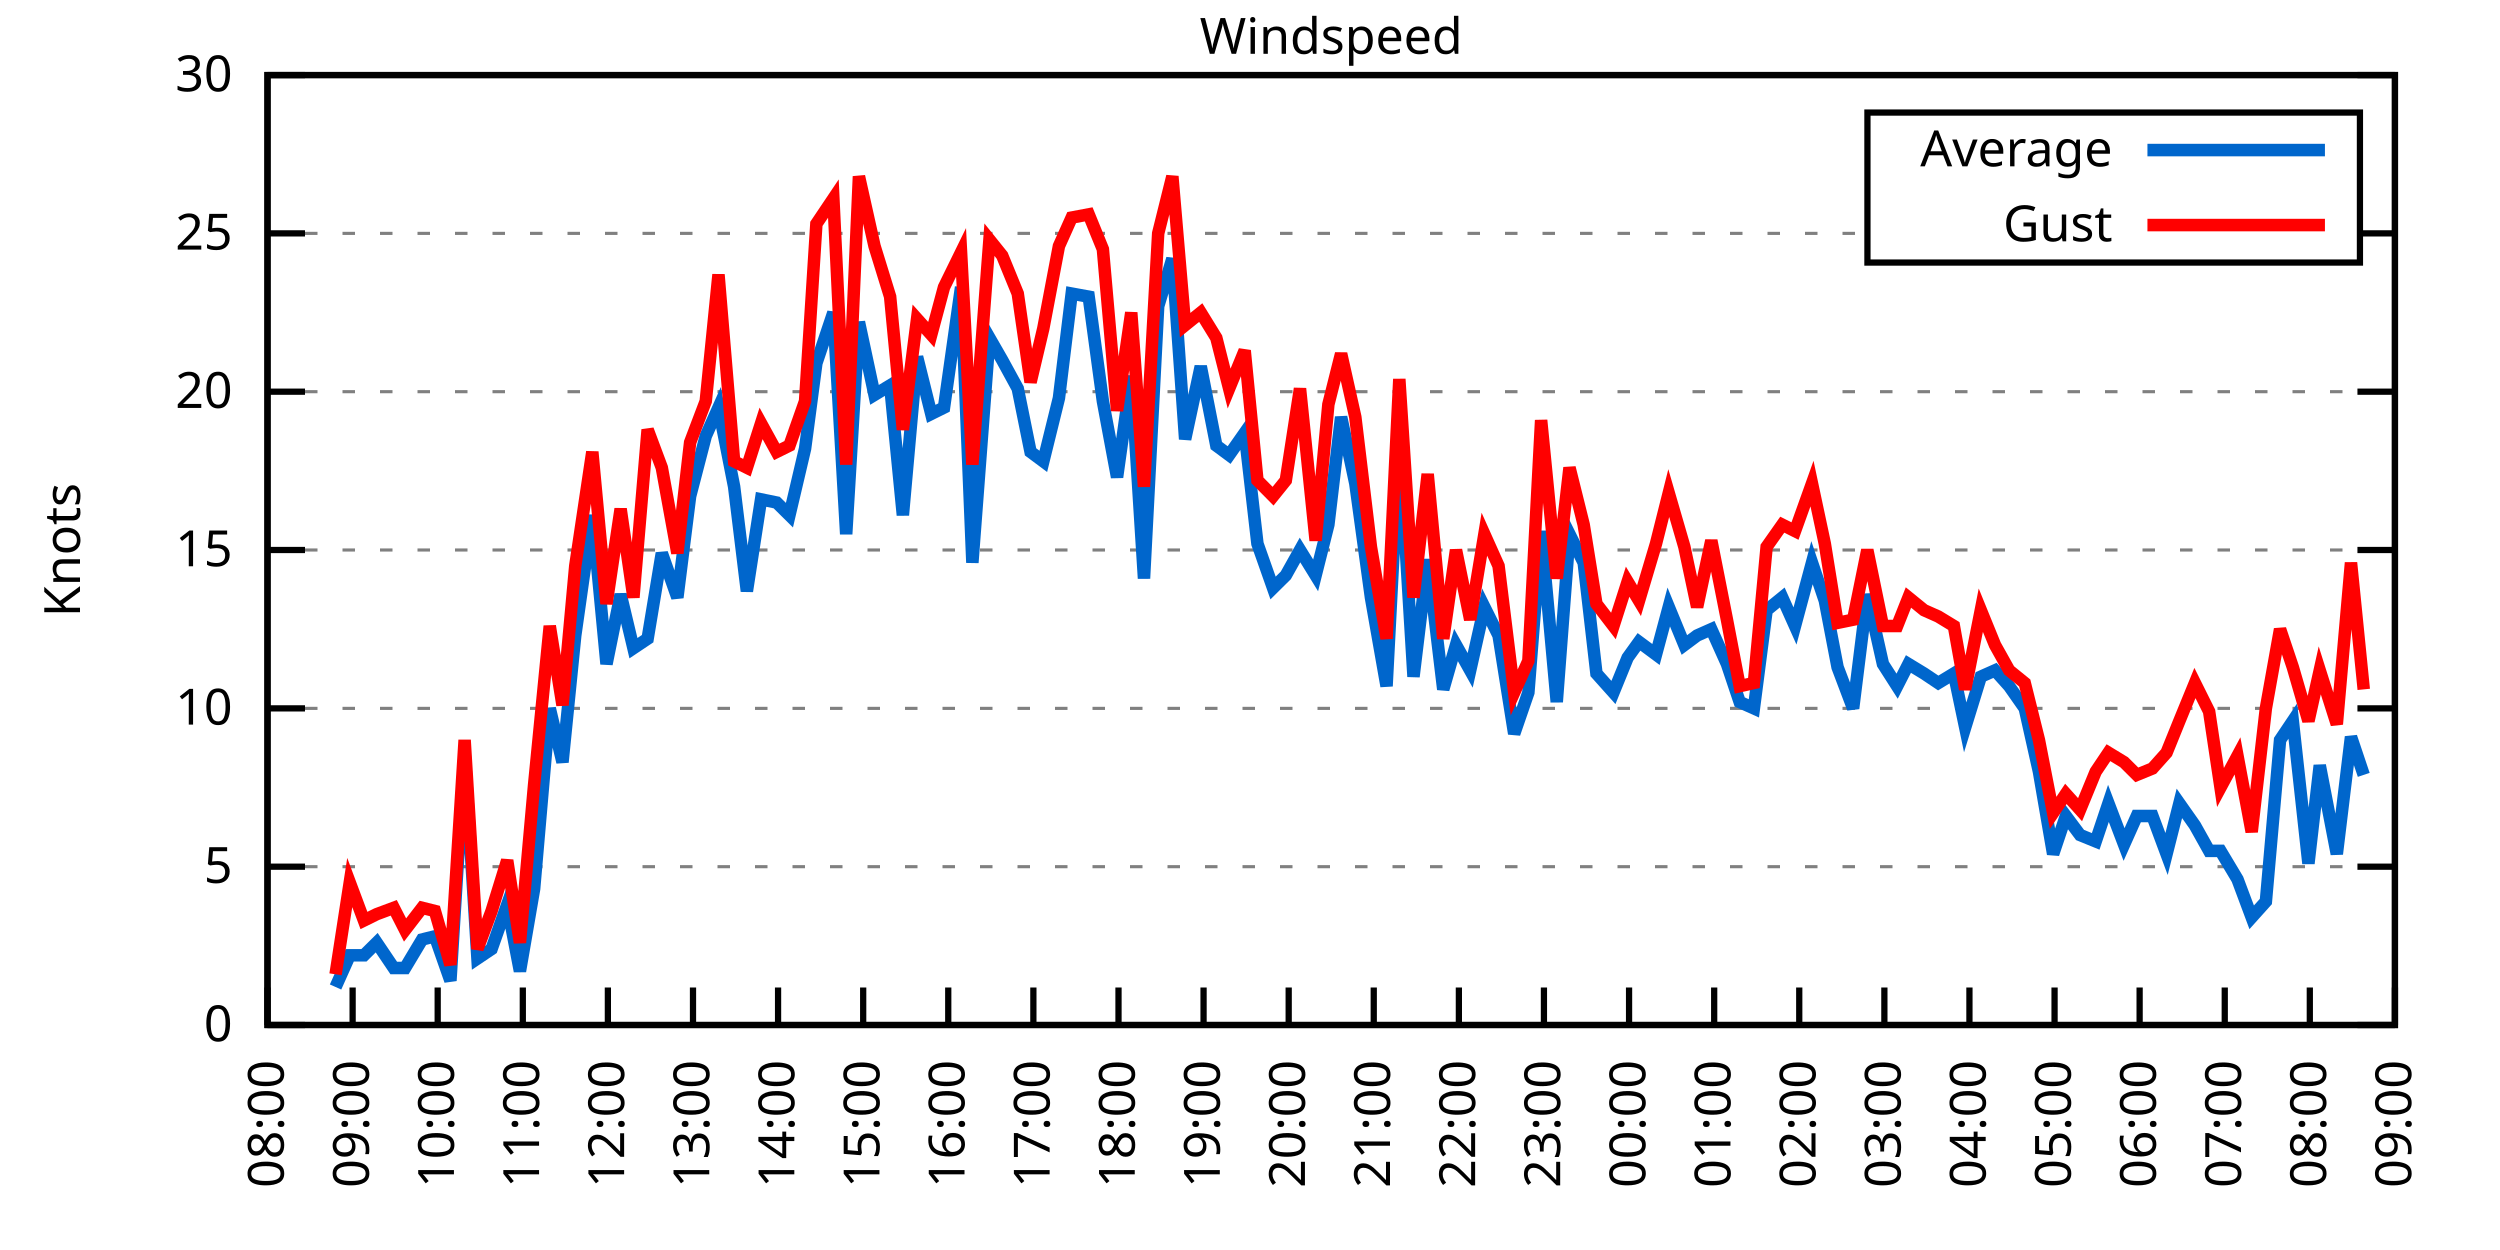
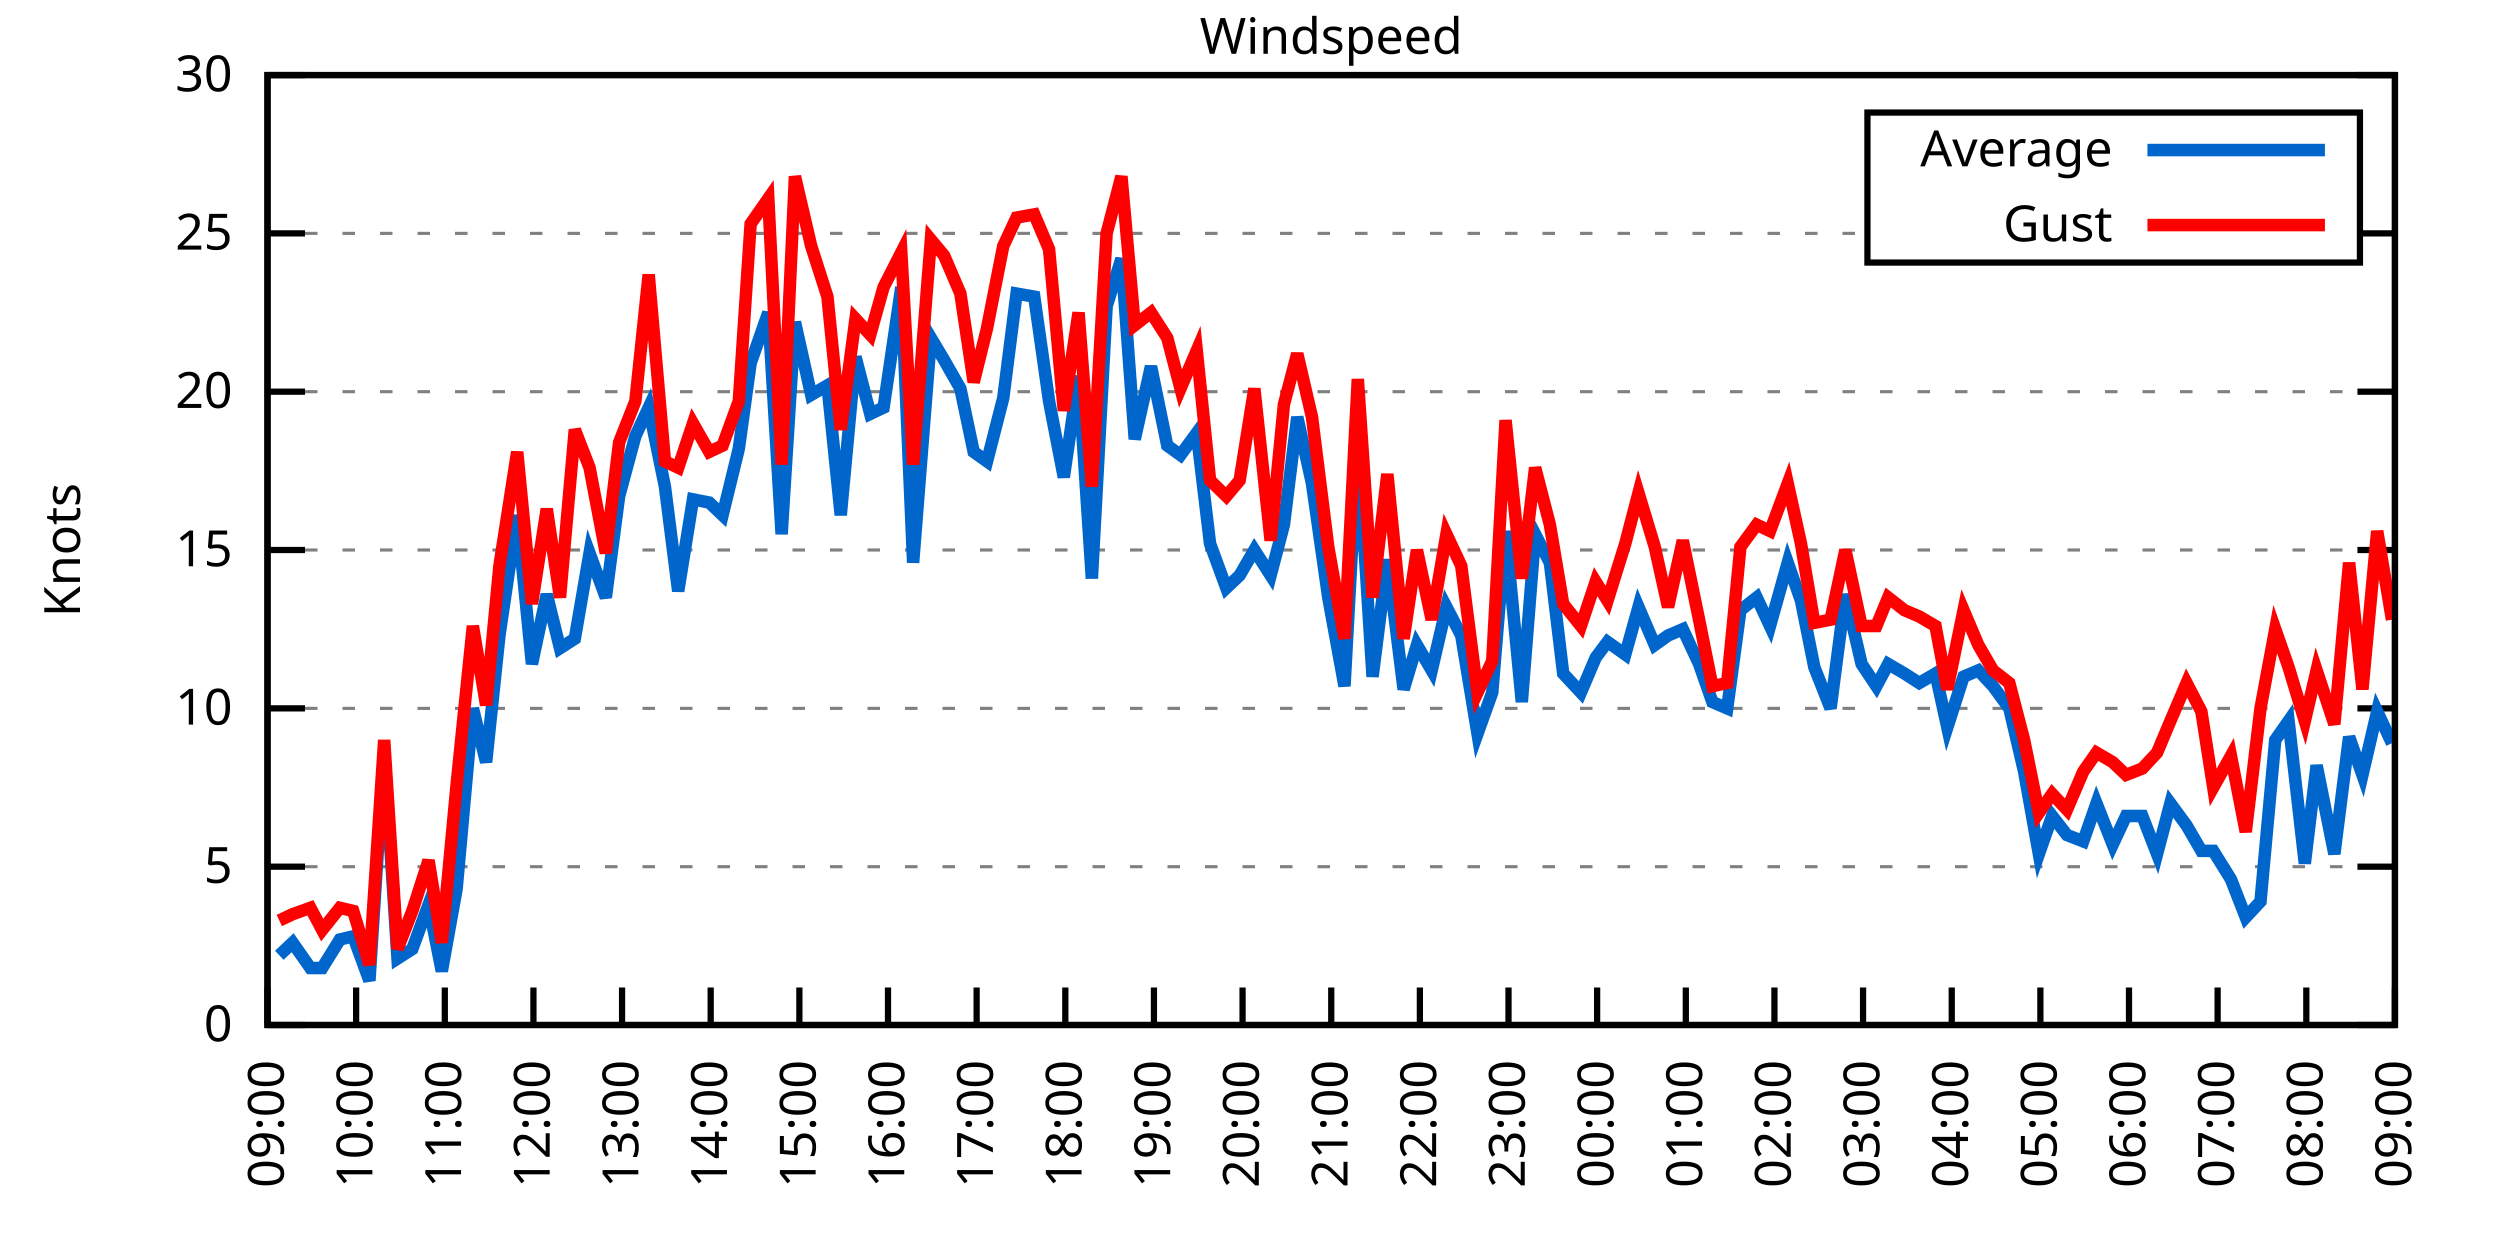
<svg xmlns="http://www.w3.org/2000/svg" xmlns:xlink="http://www.w3.org/1999/xlink" width="400" height="200" viewBox="0 0 400 200">
  <g id="gnuplot_canvas">
    <rect x="0" y="0" width="400" height="200" fill="none" />
    <defs>
      <circle id="gpDot" r="0.5" stroke-width="0.5" stroke="currentColor" />
      <path id="gpPt0" stroke-width="0.333" stroke="currentColor" d="M-1,0 h2 M0,-1 v2" />
      <path id="gpPt1" stroke-width="0.333" stroke="currentColor" d="M-1,-1 L1,1 M1,-1 L-1,1" />
      <path id="gpPt2" stroke-width="0.333" stroke="currentColor" d="M-1,0 L1,0 M0,-1 L0,1 M-1,-1 L1,1 M-1,1 L1,-1" />
      <rect id="gpPt3" stroke-width="0.333" stroke="currentColor" x="-1" y="-1" width="2" height="2" />
      <rect id="gpPt4" stroke-width="0.333" stroke="currentColor" fill="currentColor" x="-1" y="-1" width="2" height="2" />
      <circle id="gpPt5" stroke-width="0.333" stroke="currentColor" cx="0" cy="0" r="1" />
      <use xlink:href="#gpPt5" id="gpPt6" fill="currentColor" stroke="none" />
      <path id="gpPt7" stroke-width="0.333" stroke="currentColor" d="M0,-1.33 L-1.33,0.67 L1.33,0.67 z" />
      <use xlink:href="#gpPt7" id="gpPt8" fill="currentColor" stroke="none" />
      <use xlink:href="#gpPt7" id="gpPt9" stroke="currentColor" transform="rotate(180)" />
      <use xlink:href="#gpPt9" id="gpPt10" fill="currentColor" stroke="none" />
      <use xlink:href="#gpPt3" id="gpPt11" stroke="currentColor" transform="rotate(45)" />
      <use xlink:href="#gpPt11" id="gpPt12" fill="currentColor" stroke="none" />
      <path id="gpPt13" stroke-width="0.333" stroke="currentColor" d="M0,1.330 L1.265,0.411 L0.782,-1.067 L-0.782,-1.076 L-1.265,0.411 z" />
      <use xlink:href="#gpPt13" id="gpPt14" fill="currentColor" stroke="none" />
      <filter id="textbox" filterUnits="objectBoundingBox" x="0" y="0" height="1" width="1">
        <feFlood flood-color="white" flood-opacity="1" result="bgnd" />
        <feComposite in="SourceGraphic" in2="bgnd" operator="atop" />
      </filter>
      <filter id="greybox" filterUnits="objectBoundingBox" x="0" y="0" height="1" width="1">
        <feFlood flood-color="lightgrey" flood-opacity="1" result="grey" />
        <feComposite in="SourceGraphic" in2="grey" operator="atop" />
      </filter>
    </defs>
    <g fill="none" color="white" stroke="currentColor" stroke-width="1.00" stroke-linecap="butt" stroke-linejoin="miter">
</g>
    <g fill="none" color="black" stroke="currentColor" stroke-width="1.00" stroke-linecap="butt" stroke-linejoin="miter">
      <g stroke="none" shape-rendering="crispEdges">
        <polygon fill="rgb(255, 255, 255)" points="42.80,164.00 383.18,164.00 383.18,12.02 42.80,12.02 " />
      </g>
    </g>
    <g fill="none" color="black" stroke="currentColor" stroke-width="1.00" stroke-linecap="butt" stroke-linejoin="miter">
</g>
    <g fill="none" color="black" stroke="black" stroke-width="0.50" stroke-linecap="butt" stroke-linejoin="miter">
</g>
    <g fill="none" color="gray" stroke="currentColor" stroke-width="0.50" stroke-linecap="butt" stroke-linejoin="miter">
      <path stroke="gray" stroke-dasharray="2,4" class="gridline" d="M42.80,164.00 L383.19,164.00  " />
    </g>
    <g fill="none" color="gray" stroke="gray" stroke-width="1.00" stroke-linecap="butt" stroke-linejoin="miter">
</g>
    <g fill="none" color="black" stroke="currentColor" stroke-width="1.00" stroke-linecap="butt" stroke-linejoin="miter">
      <path stroke="black" d="M42.80,164.00 L48.80,164.00 M383.19,164.00 L377.19,164.00  " />
      <g transform="translate(37.20,166.60)" stroke="none" fill="black" font-family="Sans" font-size="8.00" text-anchor="end">
        <text>
          <tspan font-family="Sans"> 0</tspan>
        </text>
      </g>
    </g>
    <g fill="none" color="black" stroke="currentColor" stroke-width="1.00" stroke-linecap="butt" stroke-linejoin="miter">
</g>
    <g fill="none" color="black" stroke="black" stroke-width="0.50" stroke-linecap="butt" stroke-linejoin="miter">
</g>
    <g fill="none" color="gray" stroke="currentColor" stroke-width="0.50" stroke-linecap="butt" stroke-linejoin="miter">
      <path stroke="gray" stroke-dasharray="2,4" class="gridline" d="M42.80,138.67 L383.19,138.67  " />
    </g>
    <g fill="none" color="gray" stroke="gray" stroke-width="1.00" stroke-linecap="butt" stroke-linejoin="miter">
</g>
    <g fill="none" color="black" stroke="currentColor" stroke-width="1.00" stroke-linecap="butt" stroke-linejoin="miter">
      <path stroke="black" d="M42.80,138.67 L48.80,138.67 M383.19,138.67 L377.19,138.67  " />
      <g transform="translate(37.20,141.27)" stroke="none" fill="black" font-family="Sans" font-size="8.00" text-anchor="end">
        <text>
          <tspan font-family="Sans"> 5</tspan>
        </text>
      </g>
    </g>
    <g fill="none" color="black" stroke="currentColor" stroke-width="1.00" stroke-linecap="butt" stroke-linejoin="miter">
</g>
    <g fill="none" color="black" stroke="black" stroke-width="0.50" stroke-linecap="butt" stroke-linejoin="miter">
</g>
    <g fill="none" color="gray" stroke="currentColor" stroke-width="0.50" stroke-linecap="butt" stroke-linejoin="miter">
      <path stroke="gray" stroke-dasharray="2,4" class="gridline" d="M42.80,113.34 L383.19,113.34  " />
    </g>
    <g fill="none" color="gray" stroke="gray" stroke-width="1.00" stroke-linecap="butt" stroke-linejoin="miter">
</g>
    <g fill="none" color="black" stroke="currentColor" stroke-width="1.00" stroke-linecap="butt" stroke-linejoin="miter">
      <path stroke="black" d="M42.80,113.34 L48.80,113.34 M383.19,113.34 L377.19,113.34  " />
      <g transform="translate(37.20,115.94)" stroke="none" fill="black" font-family="Sans" font-size="8.00" text-anchor="end">
        <text>
          <tspan font-family="Sans"> 10</tspan>
        </text>
      </g>
    </g>
    <g fill="none" color="black" stroke="currentColor" stroke-width="1.00" stroke-linecap="butt" stroke-linejoin="miter">
</g>
    <g fill="none" color="black" stroke="black" stroke-width="0.50" stroke-linecap="butt" stroke-linejoin="miter">
</g>
    <g fill="none" color="gray" stroke="currentColor" stroke-width="0.50" stroke-linecap="butt" stroke-linejoin="miter">
      <path stroke="gray" stroke-dasharray="2,4" class="gridline" d="M42.80,88.00 L383.19,88.00  " />
    </g>
    <g fill="none" color="gray" stroke="gray" stroke-width="1.00" stroke-linecap="butt" stroke-linejoin="miter">
</g>
    <g fill="none" color="black" stroke="currentColor" stroke-width="1.00" stroke-linecap="butt" stroke-linejoin="miter">
      <path stroke="black" d="M42.80,88.00 L48.80,88.00 M383.19,88.00 L377.19,88.00  " />
      <g transform="translate(37.20,90.60)" stroke="none" fill="black" font-family="Sans" font-size="8.00" text-anchor="end">
        <text>
          <tspan font-family="Sans"> 15</tspan>
        </text>
      </g>
    </g>
    <g fill="none" color="black" stroke="currentColor" stroke-width="1.00" stroke-linecap="butt" stroke-linejoin="miter">
</g>
    <g fill="none" color="black" stroke="black" stroke-width="0.50" stroke-linecap="butt" stroke-linejoin="miter">
</g>
    <g fill="none" color="gray" stroke="currentColor" stroke-width="0.50" stroke-linecap="butt" stroke-linejoin="miter">
      <path stroke="gray" stroke-dasharray="2,4" class="gridline" d="M42.80,62.67 L383.19,62.67  " />
    </g>
    <g fill="none" color="gray" stroke="gray" stroke-width="1.00" stroke-linecap="butt" stroke-linejoin="miter">
</g>
    <g fill="none" color="black" stroke="currentColor" stroke-width="1.00" stroke-linecap="butt" stroke-linejoin="miter">
      <path stroke="black" d="M42.80,62.67 L48.80,62.67 M383.19,62.67 L377.19,62.67  " />
      <g transform="translate(37.20,65.27)" stroke="none" fill="black" font-family="Sans" font-size="8.00" text-anchor="end">
        <text>
          <tspan font-family="Sans"> 20</tspan>
        </text>
      </g>
    </g>
    <g fill="none" color="black" stroke="currentColor" stroke-width="1.00" stroke-linecap="butt" stroke-linejoin="miter">
</g>
    <g fill="none" color="black" stroke="black" stroke-width="0.50" stroke-linecap="butt" stroke-linejoin="miter">
</g>
    <g fill="none" color="gray" stroke="currentColor" stroke-width="0.50" stroke-linecap="butt" stroke-linejoin="miter">
      <path stroke="gray" stroke-dasharray="2,4" class="gridline" d="M42.80,37.34 L298.79,37.34 M377.59,37.34 L383.19,37.34  " />
    </g>
    <g fill="none" color="gray" stroke="gray" stroke-width="1.00" stroke-linecap="butt" stroke-linejoin="miter">
</g>
    <g fill="none" color="black" stroke="currentColor" stroke-width="1.00" stroke-linecap="butt" stroke-linejoin="miter">
      <path stroke="black" d="M42.80,37.34 L48.80,37.34 M383.19,37.34 L377.19,37.34  " />
      <g transform="translate(37.20,39.94)" stroke="none" fill="black" font-family="Sans" font-size="8.00" text-anchor="end">
        <text>
          <tspan font-family="Sans"> 25</tspan>
        </text>
      </g>
    </g>
    <g fill="none" color="black" stroke="currentColor" stroke-width="1.00" stroke-linecap="butt" stroke-linejoin="miter">
</g>
    <g fill="none" color="black" stroke="black" stroke-width="0.50" stroke-linecap="butt" stroke-linejoin="miter">
</g>
    <g fill="none" color="gray" stroke="currentColor" stroke-width="0.50" stroke-linecap="butt" stroke-linejoin="miter">
      <path stroke="gray" stroke-dasharray="2,4" class="gridline" d="M42.80,12.01 L383.19,12.01  " />
    </g>
    <g fill="none" color="gray" stroke="gray" stroke-width="1.00" stroke-linecap="butt" stroke-linejoin="miter">
</g>
    <g fill="none" color="black" stroke="currentColor" stroke-width="1.00" stroke-linecap="butt" stroke-linejoin="miter">
      <path stroke="black" d="M42.80,12.01 L48.80,12.01 M383.19,12.01 L377.19,12.01  " />
      <g transform="translate(37.20,14.61)" stroke="none" fill="black" font-family="Sans" font-size="8.00" text-anchor="end">
        <text>
          <tspan font-family="Sans"> 30</tspan>
        </text>
      </g>
    </g>
    <g fill="none" color="black" stroke="currentColor" stroke-width="1.00" stroke-linecap="butt" stroke-linejoin="miter">
      <path stroke="black" d="M42.80,164.00 L42.80,158.00  " />
      <g transform="translate(45.40,169.60) rotate(270.00)" stroke="none" fill="black" font-family="Sans" font-size="8.00" text-anchor="end">
        <text>
-           <tspan font-family="Sans">08:00</tspan>
-         </text>
-       </g>
-     </g>
-     <g fill="none" color="black" stroke="currentColor" stroke-width="1.00" stroke-linecap="butt" stroke-linejoin="miter">
-       <path stroke="black" d="M56.42,164.00 L56.42,158.00  " />
-       <g transform="translate(59.02,169.60) rotate(270.00)" stroke="none" fill="black" font-family="Sans" font-size="8.00" text-anchor="end">
-         <text>
          <tspan font-family="Sans">09:00</tspan>
        </text>
      </g>
    </g>
    <g fill="none" color="black" stroke="currentColor" stroke-width="1.00" stroke-linecap="butt" stroke-linejoin="miter">
-       <path stroke="black" d="M70.03,164.00 L70.03,158.00  " />
-       <g transform="translate(72.63,169.60) rotate(270.00)" stroke="none" fill="black" font-family="Sans" font-size="8.00" text-anchor="end">
+       <path stroke="black" d="M56.98,164.00 L56.98,158.00  " />
+       <g transform="translate(59.58,169.60) rotate(270.00)" stroke="none" fill="black" font-family="Sans" font-size="8.00" text-anchor="end">
        <text>
          <tspan font-family="Sans">10:00</tspan>
        </text>
      </g>
    </g>
    <g fill="none" color="black" stroke="currentColor" stroke-width="1.00" stroke-linecap="butt" stroke-linejoin="miter">
-       <path stroke="black" d="M83.65,164.00 L83.65,158.00  " />
-       <g transform="translate(86.25,169.60) rotate(270.00)" stroke="none" fill="black" font-family="Sans" font-size="8.00" text-anchor="end">
+       <path stroke="black" d="M71.17,164.00 L71.17,158.00  " />
+       <g transform="translate(73.77,169.60) rotate(270.00)" stroke="none" fill="black" font-family="Sans" font-size="8.00" text-anchor="end">
        <text>
          <tspan font-family="Sans">11:00</tspan>
        </text>
      </g>
    </g>
    <g fill="none" color="black" stroke="currentColor" stroke-width="1.00" stroke-linecap="butt" stroke-linejoin="miter">
-       <path stroke="black" d="M97.26,164.00 L97.26,158.00  " />
-       <g transform="translate(99.86,169.60) rotate(270.00)" stroke="none" fill="black" font-family="Sans" font-size="8.00" text-anchor="end">
+       <path stroke="black" d="M85.35,164.00 L85.35,158.00  " />
+       <g transform="translate(87.95,169.60) rotate(270.00)" stroke="none" fill="black" font-family="Sans" font-size="8.00" text-anchor="end">
        <text>
          <tspan font-family="Sans">12:00</tspan>
        </text>
      </g>
    </g>
    <g fill="none" color="black" stroke="currentColor" stroke-width="1.00" stroke-linecap="butt" stroke-linejoin="miter">
-       <path stroke="black" d="M110.88,164.00 L110.88,158.00  " />
-       <g transform="translate(113.48,169.60) rotate(270.00)" stroke="none" fill="black" font-family="Sans" font-size="8.00" text-anchor="end">
+       <path stroke="black" d="M99.53,164.00 L99.53,158.00  " />
+       <g transform="translate(102.13,169.60) rotate(270.00)" stroke="none" fill="black" font-family="Sans" font-size="8.00" text-anchor="end">
        <text>
          <tspan font-family="Sans">13:00</tspan>
        </text>
      </g>
    </g>
    <g fill="none" color="black" stroke="currentColor" stroke-width="1.00" stroke-linecap="butt" stroke-linejoin="miter">
-       <path stroke="black" d="M124.49,164.00 L124.49,158.00  " />
-       <g transform="translate(127.09,169.60) rotate(270.00)" stroke="none" fill="black" font-family="Sans" font-size="8.00" text-anchor="end">
+       <path stroke="black" d="M113.71,164.00 L113.71,158.00  " />
+       <g transform="translate(116.31,169.60) rotate(270.00)" stroke="none" fill="black" font-family="Sans" font-size="8.00" text-anchor="end">
        <text>
          <tspan font-family="Sans">14:00</tspan>
        </text>
      </g>
    </g>
    <g fill="none" color="black" stroke="currentColor" stroke-width="1.00" stroke-linecap="butt" stroke-linejoin="miter">
-       <path stroke="black" d="M138.11,164.00 L138.11,158.00  " />
-       <g transform="translate(140.71,169.60) rotate(270.00)" stroke="none" fill="black" font-family="Sans" font-size="8.00" text-anchor="end">
+       <path stroke="black" d="M127.90,164.00 L127.90,158.00  " />
+       <g transform="translate(130.50,169.60) rotate(270.00)" stroke="none" fill="black" font-family="Sans" font-size="8.00" text-anchor="end">
        <text>
          <tspan font-family="Sans">15:00</tspan>
        </text>
      </g>
    </g>
    <g fill="none" color="black" stroke="currentColor" stroke-width="1.00" stroke-linecap="butt" stroke-linejoin="miter">
-       <path stroke="black" d="M151.72,164.00 L151.72,158.00  " />
-       <g transform="translate(154.32,169.60) rotate(270.00)" stroke="none" fill="black" font-family="Sans" font-size="8.00" text-anchor="end">
+       <path stroke="black" d="M142.08,164.00 L142.08,158.00  " />
+       <g transform="translate(144.68,169.60) rotate(270.00)" stroke="none" fill="black" font-family="Sans" font-size="8.00" text-anchor="end">
        <text>
          <tspan font-family="Sans">16:00</tspan>
        </text>
      </g>
    </g>
    <g fill="none" color="black" stroke="currentColor" stroke-width="1.00" stroke-linecap="butt" stroke-linejoin="miter">
-       <path stroke="black" d="M165.34,164.00 L165.34,158.00  " />
-       <g transform="translate(167.94,169.60) rotate(270.00)" stroke="none" fill="black" font-family="Sans" font-size="8.00" text-anchor="end">
+       <path stroke="black" d="M156.26,164.00 L156.26,158.00  " />
+       <g transform="translate(158.86,169.60) rotate(270.00)" stroke="none" fill="black" font-family="Sans" font-size="8.00" text-anchor="end">
        <text>
          <tspan font-family="Sans">17:00</tspan>
        </text>
      </g>
    </g>
    <g fill="none" color="black" stroke="currentColor" stroke-width="1.00" stroke-linecap="butt" stroke-linejoin="miter">
-       <path stroke="black" d="M178.96,164.00 L178.96,158.00  " />
-       <g transform="translate(181.56,169.60) rotate(270.00)" stroke="none" fill="black" font-family="Sans" font-size="8.00" text-anchor="end">
+       <path stroke="black" d="M170.45,164.00 L170.45,158.00  " />
+       <g transform="translate(173.05,169.60) rotate(270.00)" stroke="none" fill="black" font-family="Sans" font-size="8.00" text-anchor="end">
        <text>
          <tspan font-family="Sans">18:00</tspan>
        </text>
      </g>
    </g>
    <g fill="none" color="black" stroke="currentColor" stroke-width="1.00" stroke-linecap="butt" stroke-linejoin="miter">
-       <path stroke="black" d="M192.57,164.00 L192.57,158.00  " />
-       <g transform="translate(195.17,169.60) rotate(270.00)" stroke="none" fill="black" font-family="Sans" font-size="8.00" text-anchor="end">
+       <path stroke="black" d="M184.63,164.00 L184.63,158.00  " />
+       <g transform="translate(187.23,169.60) rotate(270.00)" stroke="none" fill="black" font-family="Sans" font-size="8.00" text-anchor="end">
        <text>
          <tspan font-family="Sans">19:00</tspan>
        </text>
      </g>
    </g>
    <g fill="none" color="black" stroke="currentColor" stroke-width="1.00" stroke-linecap="butt" stroke-linejoin="miter">
-       <path stroke="black" d="M206.19,164.00 L206.19,158.00  " />
-       <g transform="translate(208.79,169.60) rotate(270.00)" stroke="none" fill="black" font-family="Sans" font-size="8.00" text-anchor="end">
+       <path stroke="black" d="M198.81,164.00 L198.81,158.00  " />
+       <g transform="translate(201.41,169.60) rotate(270.00)" stroke="none" fill="black" font-family="Sans" font-size="8.00" text-anchor="end">
        <text>
          <tspan font-family="Sans">20:00</tspan>
        </text>
      </g>
    </g>
    <g fill="none" color="black" stroke="currentColor" stroke-width="1.00" stroke-linecap="butt" stroke-linejoin="miter">
-       <path stroke="black" d="M219.80,164.00 L219.80,158.00  " />
-       <g transform="translate(222.40,169.60) rotate(270.00)" stroke="none" fill="black" font-family="Sans" font-size="8.00" text-anchor="end">
+       <path stroke="black" d="M213.00,164.00 L213.00,158.00  " />
+       <g transform="translate(215.60,169.60) rotate(270.00)" stroke="none" fill="black" font-family="Sans" font-size="8.00" text-anchor="end">
        <text>
          <tspan font-family="Sans">21:00</tspan>
        </text>
      </g>
    </g>
    <g fill="none" color="black" stroke="currentColor" stroke-width="1.00" stroke-linecap="butt" stroke-linejoin="miter">
-       <path stroke="black" d="M233.42,164.00 L233.42,158.00  " />
-       <g transform="translate(236.02,169.60) rotate(270.00)" stroke="none" fill="black" font-family="Sans" font-size="8.00" text-anchor="end">
+       <path stroke="black" d="M227.18,164.00 L227.18,158.00  " />
+       <g transform="translate(229.78,169.60) rotate(270.00)" stroke="none" fill="black" font-family="Sans" font-size="8.00" text-anchor="end">
        <text>
          <tspan font-family="Sans">22:00</tspan>
        </text>
      </g>
    </g>
    <g fill="none" color="black" stroke="currentColor" stroke-width="1.00" stroke-linecap="butt" stroke-linejoin="miter">
-       <path stroke="black" d="M247.03,164.00 L247.03,158.00  " />
-       <g transform="translate(249.63,169.60) rotate(270.00)" stroke="none" fill="black" font-family="Sans" font-size="8.00" text-anchor="end">
+       <path stroke="black" d="M241.36,164.00 L241.36,158.00  " />
+       <g transform="translate(243.96,169.60) rotate(270.00)" stroke="none" fill="black" font-family="Sans" font-size="8.00" text-anchor="end">
        <text>
          <tspan font-family="Sans">23:00</tspan>
        </text>
      </g>
    </g>
    <g fill="none" color="black" stroke="currentColor" stroke-width="1.00" stroke-linecap="butt" stroke-linejoin="miter">
-       <path stroke="black" d="M260.65,164.00 L260.65,158.00  " />
-       <g transform="translate(263.25,169.60) rotate(270.00)" stroke="none" fill="black" font-family="Sans" font-size="8.00" text-anchor="end">
+       <path stroke="black" d="M255.54,164.00 L255.54,158.00  " />
+       <g transform="translate(258.14,169.60) rotate(270.00)" stroke="none" fill="black" font-family="Sans" font-size="8.00" text-anchor="end">
        <text>
          <tspan font-family="Sans">00:00</tspan>
        </text>
      </g>
    </g>
    <g fill="none" color="black" stroke="currentColor" stroke-width="1.00" stroke-linecap="butt" stroke-linejoin="miter">
-       <path stroke="black" d="M274.27,164.00 L274.27,158.00  " />
-       <g transform="translate(276.87,169.60) rotate(270.00)" stroke="none" fill="black" font-family="Sans" font-size="8.00" text-anchor="end">
+       <path stroke="black" d="M269.73,164.00 L269.73,158.00  " />
+       <g transform="translate(272.33,169.60) rotate(270.00)" stroke="none" fill="black" font-family="Sans" font-size="8.00" text-anchor="end">
        <text>
          <tspan font-family="Sans">01:00</tspan>
        </text>
      </g>
    </g>
    <g fill="none" color="black" stroke="currentColor" stroke-width="1.00" stroke-linecap="butt" stroke-linejoin="miter">
-       <path stroke="black" d="M287.88,164.00 L287.88,158.00  " />
-       <g transform="translate(290.48,169.60) rotate(270.00)" stroke="none" fill="black" font-family="Sans" font-size="8.00" text-anchor="end">
+       <path stroke="black" d="M283.91,164.00 L283.91,158.00  " />
+       <g transform="translate(286.51,169.60) rotate(270.00)" stroke="none" fill="black" font-family="Sans" font-size="8.00" text-anchor="end">
        <text>
          <tspan font-family="Sans">02:00</tspan>
        </text>
      </g>
    </g>
    <g fill="none" color="black" stroke="currentColor" stroke-width="1.00" stroke-linecap="butt" stroke-linejoin="miter">
-       <path stroke="black" d="M301.50,164.00 L301.50,158.00  " />
-       <g transform="translate(304.10,169.60) rotate(270.00)" stroke="none" fill="black" font-family="Sans" font-size="8.00" text-anchor="end">
+       <path stroke="black" d="M298.09,164.00 L298.09,158.00  " />
+       <g transform="translate(300.69,169.60) rotate(270.00)" stroke="none" fill="black" font-family="Sans" font-size="8.00" text-anchor="end">
        <text>
          <tspan font-family="Sans">03:00</tspan>
        </text>
      </g>
    </g>
    <g fill="none" color="black" stroke="currentColor" stroke-width="1.00" stroke-linecap="butt" stroke-linejoin="miter">
-       <path stroke="black" d="M315.11,164.00 L315.11,158.00  " />
-       <g transform="translate(317.71,169.60) rotate(270.00)" stroke="none" fill="black" font-family="Sans" font-size="8.00" text-anchor="end">
+       <path stroke="black" d="M312.28,164.00 L312.28,158.00  " />
+       <g transform="translate(314.88,169.60) rotate(270.00)" stroke="none" fill="black" font-family="Sans" font-size="8.00" text-anchor="end">
        <text>
          <tspan font-family="Sans">04:00</tspan>
        </text>
      </g>
    </g>
    <g fill="none" color="black" stroke="currentColor" stroke-width="1.00" stroke-linecap="butt" stroke-linejoin="miter">
-       <path stroke="black" d="M328.73,164.00 L328.73,158.00  " />
-       <g transform="translate(331.33,169.60) rotate(270.00)" stroke="none" fill="black" font-family="Sans" font-size="8.00" text-anchor="end">
+       <path stroke="black" d="M326.46,164.00 L326.46,158.00  " />
+       <g transform="translate(329.06,169.60) rotate(270.00)" stroke="none" fill="black" font-family="Sans" font-size="8.00" text-anchor="end">
        <text>
          <tspan font-family="Sans">05:00</tspan>
        </text>
      </g>
    </g>
    <g fill="none" color="black" stroke="currentColor" stroke-width="1.00" stroke-linecap="butt" stroke-linejoin="miter">
-       <path stroke="black" d="M342.34,164.00 L342.34,158.00  " />
-       <g transform="translate(344.94,169.60) rotate(270.00)" stroke="none" fill="black" font-family="Sans" font-size="8.00" text-anchor="end">
+       <path stroke="black" d="M340.64,164.00 L340.64,158.00  " />
+       <g transform="translate(343.24,169.60) rotate(270.00)" stroke="none" fill="black" font-family="Sans" font-size="8.00" text-anchor="end">
        <text>
          <tspan font-family="Sans">06:00</tspan>
        </text>
      </g>
    </g>
    <g fill="none" color="black" stroke="currentColor" stroke-width="1.00" stroke-linecap="butt" stroke-linejoin="miter">
-       <path stroke="black" d="M355.96,164.00 L355.96,158.00  " />
-       <g transform="translate(358.56,169.60) rotate(270.00)" stroke="none" fill="black" font-family="Sans" font-size="8.00" text-anchor="end">
+       <path stroke="black" d="M354.82,164.00 L354.82,158.00  " />
+       <g transform="translate(357.42,169.60) rotate(270.00)" stroke="none" fill="black" font-family="Sans" font-size="8.00" text-anchor="end">
        <text>
          <tspan font-family="Sans">07:00</tspan>
        </text>
      </g>
    </g>
    <g fill="none" color="black" stroke="currentColor" stroke-width="1.00" stroke-linecap="butt" stroke-linejoin="miter">
-       <path stroke="black" d="M369.57,164.00 L369.57,158.00  " />
-       <g transform="translate(372.17,169.60) rotate(270.00)" stroke="none" fill="black" font-family="Sans" font-size="8.00" text-anchor="end">
+       <path stroke="black" d="M369.01,164.00 L369.01,158.00  " />
+       <g transform="translate(371.61,169.60) rotate(270.00)" stroke="none" fill="black" font-family="Sans" font-size="8.00" text-anchor="end">
        <text>
          <tspan font-family="Sans">08:00</tspan>
        </text>
      </g>
    </g>
    <g fill="none" color="black" stroke="currentColor" stroke-width="1.00" stroke-linecap="butt" stroke-linejoin="miter">
      <path stroke="black" d="M383.19,164.00 L383.19,158.00  " />
      <g transform="translate(385.79,169.60) rotate(270.00)" stroke="none" fill="black" font-family="Sans" font-size="8.00" text-anchor="end">
        <text>
          <tspan font-family="Sans">09:00</tspan>
        </text>
      </g>
    </g>
    <g fill="none" color="black" stroke="currentColor" stroke-width="1.00" stroke-linecap="butt" stroke-linejoin="miter">
</g>
    <g fill="none" color="black" stroke="currentColor" stroke-width="1.00" stroke-linecap="butt" stroke-linejoin="miter">
      <path stroke="black" d="M42.80,12.01 L42.80,164.00 L383.19,164.00 L383.19,12.01 L42.80,12.01 Z  " />
    </g>
    <g fill="none" color="black" stroke="currentColor" stroke-width="1.00" stroke-linecap="butt" stroke-linejoin="miter">
</g>
    <g fill="none" color="black" stroke="currentColor" stroke-width="1.00" stroke-linecap="butt" stroke-linejoin="miter">
      <path stroke="black" d="M298.79,42.01 L298.79,18.01 L377.59,18.01 L377.59,42.01 L298.79,42.01 Z  " />
    </g>
    <g id="Windspeed_plot_1">
      <g fill="none" color="white" stroke="black" stroke-width="2.00" stroke-linecap="butt" stroke-linejoin="miter">
</g>
      <g fill="none" color="black" stroke="currentColor" stroke-width="2.00" stroke-linecap="butt" stroke-linejoin="miter">
        <g transform="translate(337.99,26.61)" stroke="none" fill="black" font-family="Sans" font-size="8.00" text-anchor="end">
          <text>
            <tspan font-family="Sans">Average</tspan>
          </text>
        </g>
      </g>
      <g fill="none" color="black" stroke="currentColor" stroke-width="2.00" stroke-linecap="butt" stroke-linejoin="miter">
-         <path stroke="rgb(  0, 102, 204)" d="M343.59,24.01 L371.99,24.01 M53.69,157.92 L55.96,152.85 L58.23,152.85 L60.27,150.83 L63.00,154.88 L64.81,154.88   L67.54,150.32 L69.58,149.81 L72.07,156.91 L74.34,120.43 L76.39,153.36 L78.65,151.84 L81.15,144.75 L83.19,155.39   L85.46,142.21 L87.96,113.34 L90.00,121.95 L92.04,101.68 L94.77,82.43 L97.04,106.24 L99.30,95.10 L101.35,103.71   L103.62,102.19 L105.89,88.51 L108.38,95.60 L110.42,79.39 L112.92,69.77 L114.96,65.21 L117.46,77.87 L119.50,94.59   L121.77,79.90 L124.27,80.41 L126.31,82.43 L128.81,71.79 L130.62,58.11 L133.34,50.01 L135.39,85.47 L137.43,51.53   L139.92,63.18 L142.42,61.66 L144.46,82.43 L146.73,57.10 L149.00,66.22 L151.04,65.21 L153.77,45.95 L155.58,90.03   L158.31,54.06 L160.35,57.61 L162.84,62.17 L164.89,72.30 L166.93,73.82 L169.43,63.69 L171.47,46.97 L174.19,47.47   L176.46,64.19 L178.73,76.35 L181.00,60.14 L183.04,92.56 L185.31,48.99 L187.58,41.39 L189.62,70.27 L192.12,58.62   L194.61,71.29 L196.66,72.81 L199.15,69.26 L201.19,86.99 L203.69,94.08 L205.73,92.06 L208.00,88.00 L210.50,92.06   L212.54,83.95 L214.58,66.73 L216.85,77.37 L219.35,95.60 L221.85,109.79 L223.89,70.78 L226.16,108.27 L228.43,89.52   L230.92,110.30 L232.96,103.20 L235.23,107.26 L237.50,97.12 L239.77,101.68 L242.27,117.39 L244.54,110.80 L246.58,84.97   L249.08,112.32 L251.12,85.47 L253.39,90.03 L255.43,107.76 L258.15,110.80 L260.42,105.23 L262.24,102.70 L264.96,104.72   L267.00,97.12 L269.50,103.20 L271.54,101.68 L273.81,100.67 L276.31,106.24 L278.35,112.32 L280.62,113.34 L282.66,97.63   L285.16,95.60 L287.20,100.16 L289.92,90.03 L291.97,96.11 L294.01,106.75 L296.50,113.34 L298.77,95.10 L301.27,106.24   L303.54,109.79 L305.35,106.24 L307.85,107.76 L310.12,109.28 L312.62,107.76 L314.43,116.38 L316.93,108.27 L319.20,107.26   L321.47,109.79 L323.96,113.34 L326.23,123.47 L328.50,136.64 L330.54,130.56 L332.81,133.60 L335.31,134.62 L337.35,128.54   L339.85,135.12 L341.89,130.56 L344.39,130.56 L346.65,136.64 L348.70,128.54 L351.19,132.08 L353.46,136.14 L355.28,136.14   L358.00,140.69 L360.27,146.77 L362.54,144.24 L364.81,118.40 L366.85,115.36 L369.35,138.16 L371.16,122.46 L373.89,136.64   L376.16,117.90 L378.20,123.98  " />
+         <path stroke="rgb(  0, 102, 204)" d="M343.59,24.01 L371.99,24.01 M44.69,152.85 L46.82,150.83 L49.66,154.88 L51.55,154.88 L54.38,150.32 L56.51,149.81   L59.11,156.91 L61.47,120.43 L63.60,153.36 L65.97,151.84 L68.57,144.75 L70.69,155.39 L73.06,142.21 L75.66,113.34   L77.78,121.95 L79.91,101.68 L82.75,82.43 L85.11,106.24 L87.48,95.10 L89.60,103.71 L91.97,102.19 L94.33,88.51   L96.93,95.60 L99.06,79.39 L101.66,69.77 L103.79,65.21 L106.39,77.87 L108.51,94.59 L110.88,79.90 L113.48,80.41   L115.61,82.43 L118.21,71.79 L120.10,58.11 L122.93,50.01 L125.06,85.47 L127.19,51.53 L129.79,63.18 L132.39,61.66   L134.52,82.43 L136.88,57.10 L139.24,66.22 L141.37,65.21 L144.21,45.95 L146.10,90.03 L148.94,54.06 L151.06,57.61   L153.66,62.17 L155.79,72.30 L157.92,73.82 L160.52,63.69 L162.65,46.97 L165.48,47.47 L167.85,64.19 L170.21,76.35   L172.57,60.14 L174.70,92.56 L177.06,48.99 L179.43,41.39 L181.56,70.27 L184.16,58.62 L186.76,71.29 L188.88,72.81   L191.48,69.26 L193.61,86.99 L196.21,94.08 L198.34,92.06 L200.70,88.00 L203.30,92.06 L205.43,83.95 L207.56,66.73   L209.92,77.37 L212.52,95.60 L215.12,109.79 L217.25,70.78 L219.61,108.27 L221.98,89.52 L224.58,110.30 L226.71,103.20   L229.07,107.26 L231.43,97.12 L233.80,101.68 L236.40,117.39 L238.76,110.80 L240.89,84.97 L243.49,112.32 L245.62,85.47   L247.98,90.03 L250.11,107.76 L252.94,110.80 L255.31,105.23 L257.20,102.70 L260.04,104.72 L262.16,97.12 L264.76,103.20   L266.89,101.68 L269.25,100.67 L271.85,106.24 L273.98,112.32 L276.35,113.34 L278.47,97.63 L281.07,95.60 L283.20,100.16   L286.04,90.03 L288.16,96.11 L290.29,106.75 L292.89,113.34 L295.26,95.10 L297.86,106.24 L300.22,109.79 L302.11,106.24   L304.71,107.76 L307.08,109.28 L309.68,107.76 L311.57,116.38 L314.17,108.27 L316.53,107.26 L318.89,109.79 L321.49,113.34   L323.86,123.47 L326.22,136.64 L328.35,130.56 L330.71,133.60 L333.31,134.62 L335.44,128.54 L338.04,135.12 L340.17,130.56   L342.77,130.56 L345.13,136.64 L347.26,128.54 L349.86,132.08 L352.22,136.14 L354.12,136.14 L356.95,140.69 L359.32,146.77   L361.68,144.24 L364.04,118.40 L366.17,115.36 L368.77,138.16 L370.66,122.46 L373.50,136.64 L375.86,117.90 L377.99,123.98   L380.35,113.84 L382.72,118.91  " />
      </g>
    </g>
    <g id="Windspeed_plot_2">
      <g fill="none" color="black" stroke="currentColor" stroke-width="2.00" stroke-linecap="butt" stroke-linejoin="miter">
        <g transform="translate(337.99,38.61)" stroke="none" fill="black" font-family="Sans" font-size="8.00" text-anchor="end">
          <text>
            <tspan font-family="Sans">Gust</tspan>
          </text>
        </g>
      </g>
      <g fill="none" color="black" stroke="currentColor" stroke-width="2.00" stroke-linecap="butt" stroke-linejoin="miter">
-         <path stroke="rgb(255,   0,   0)" d="M343.59,36.01 L371.99,36.01 M53.69,155.89 L55.96,141.20 L58.23,147.28 L60.27,146.27 L63.00,145.25 L64.81,148.80   L67.54,145.25 L69.58,145.76 L72.07,154.37 L74.34,118.40 L76.39,151.84 L78.65,145.76 L81.15,137.66 L83.19,150.83   L85.46,125.50 L87.96,100.16 L90.00,112.83 L92.04,90.54 L94.77,72.30 L97.04,96.62 L99.30,81.42 L101.35,95.60   L103.62,68.75 L105.89,74.83 L108.38,88.51 L110.42,70.78 L112.92,64.19 L114.96,43.93 L117.46,73.82 L119.50,74.83   L121.77,67.74 L124.27,72.30 L126.31,71.29 L128.81,64.19 L130.62,35.82 L133.34,31.77 L135.39,74.33 L137.43,28.22   L139.92,39.37 L142.42,47.47 L144.46,68.75 L146.73,51.02 L149.00,53.55 L151.04,45.95 L153.77,40.38 L155.58,74.33   L158.31,38.35 L160.35,40.89 L162.84,46.97 L164.89,61.15 L166.93,52.54 L169.43,39.37 L171.47,34.81 L174.19,34.30   L176.46,39.87 L178.73,65.71 L181.00,50.01 L183.04,77.87 L185.31,37.34 L187.58,28.22 L189.62,52.03 L192.12,50.01   L194.61,54.06 L196.66,62.17 L199.15,56.09 L201.19,76.86 L203.69,79.39 L205.73,76.86 L208.00,62.17 L210.50,86.49   L212.54,64.70 L214.58,56.59 L216.85,66.73 L219.35,87.50 L221.85,102.19 L223.89,60.65 L226.16,95.60 L228.43,75.85   L230.92,102.19 L232.96,88.00 L235.23,99.15 L237.50,85.47 L239.77,90.54 L242.27,110.80 L244.54,105.74 L246.58,67.23   L249.08,92.56 L251.12,74.83 L253.39,83.95 L255.43,96.62 L258.15,100.16 L260.42,93.07 L262.24,96.11 L264.96,86.99   L267.00,78.89 L269.50,87.50 L271.54,97.12 L273.81,86.49 L276.31,99.15 L278.35,109.79 L280.62,109.28 L282.66,87.50   L285.16,83.95 L287.20,84.97 L289.92,77.37 L291.97,86.99 L294.01,99.66 L296.50,99.15 L298.77,88.00 L301.27,100.16   L303.54,100.16 L305.35,95.60 L307.85,97.63 L310.12,98.64 L312.62,100.16 L314.43,110.30 L316.93,97.63 L319.20,103.20   L321.47,107.26 L323.96,109.28 L326.23,118.40 L328.50,130.06 L330.54,127.02 L332.81,129.55 L335.31,123.47 L337.35,120.43   L339.85,121.95 L341.89,123.98 L344.39,122.96 L346.65,120.43 L348.70,115.36 L351.19,109.28 L353.46,113.84 L355.28,126.00   L358.00,120.94 L360.27,133.10 L362.54,113.34 L364.81,100.67 L366.85,106.75 L369.35,115.36 L371.16,107.26 L373.89,115.87   L376.16,90.03 L378.20,110.30  " />
+         <path stroke="rgb(255,   0,   0)" d="M343.59,36.01 L371.99,36.01 M44.69,147.28 L46.82,146.27 L49.66,145.25 L51.55,148.80 L54.38,145.25 L56.51,145.76   L59.11,154.37 L61.47,118.40 L63.60,151.84 L65.97,145.76 L68.57,137.66 L70.69,150.83 L73.06,125.50 L75.66,100.16   L77.78,112.83 L79.91,90.54 L82.75,72.30 L85.11,96.62 L87.48,81.42 L89.60,95.60 L91.97,68.75 L94.33,74.83   L96.93,88.51 L99.06,70.78 L101.66,64.19 L103.79,43.93 L106.39,73.82 L108.51,74.83 L110.88,67.74 L113.48,72.30   L115.61,71.29 L118.21,64.19 L120.10,35.82 L122.93,31.77 L125.06,74.33 L127.19,28.22 L129.79,39.37 L132.39,47.47   L134.52,68.75 L136.88,51.02 L139.24,53.55 L141.37,45.95 L144.21,40.38 L146.10,74.33 L148.94,38.35 L151.06,40.89   L153.66,46.97 L155.79,61.15 L157.92,52.54 L160.52,39.37 L162.65,34.81 L165.48,34.30 L167.85,39.87 L170.21,65.71   L172.57,50.01 L174.70,77.87 L177.06,37.34 L179.43,28.22 L181.56,52.03 L184.16,50.01 L186.76,54.06 L188.88,62.17   L191.48,56.09 L193.61,76.86 L196.21,79.39 L198.34,76.86 L200.70,62.17 L203.30,86.49 L205.43,64.70 L207.56,56.59   L209.92,66.73 L212.52,87.50 L215.12,102.19 L217.25,60.65 L219.61,95.60 L221.98,75.85 L224.58,102.19 L226.71,88.00   L229.07,99.15 L231.43,85.47 L233.80,90.54 L236.40,110.80 L238.76,105.74 L240.89,67.23 L243.49,92.56 L245.62,74.83   L247.98,83.95 L250.11,96.62 L252.94,100.16 L255.31,93.07 L257.20,96.11 L260.04,86.99 L262.16,78.89 L264.76,87.50   L266.89,97.12 L269.25,86.49 L271.85,99.15 L273.98,109.79 L276.35,109.28 L278.47,87.50 L281.07,83.95 L283.20,84.97   L286.04,77.37 L288.16,86.99 L290.29,99.66 L292.89,99.15 L295.26,88.00 L297.86,100.16 L300.22,100.16 L302.11,95.60   L304.71,97.63 L307.08,98.64 L309.68,100.16 L311.57,110.30 L314.17,97.63 L316.53,103.20 L318.89,107.26 L321.49,109.28   L323.86,118.40 L326.22,130.06 L328.35,127.02 L330.71,129.55 L333.31,123.47 L335.44,120.43 L338.04,121.95 L340.17,123.98   L342.77,122.96 L345.13,120.43 L347.26,115.36 L349.86,109.28 L352.22,113.84 L354.12,126.00 L356.95,120.94 L359.32,133.10   L361.68,113.34 L364.04,100.67 L366.17,106.75 L368.77,115.36 L370.66,107.26 L373.50,115.87 L375.86,90.03 L377.99,110.30   L380.35,84.97 L382.72,99.15  " />
      </g>
    </g>
    <g fill="none" color="black" stroke="currentColor" stroke-width="2.00" stroke-linecap="butt" stroke-linejoin="miter">
</g>
    <g fill="none" color="black" stroke="black" stroke-width="1.00" stroke-linecap="butt" stroke-linejoin="miter">
</g>
    <g fill="none" color="black" stroke="currentColor" stroke-width="1.00" stroke-linecap="butt" stroke-linejoin="miter">
      <path stroke="black" d="M42.80,12.01 L42.80,164.00 L383.19,164.00 L383.19,12.01 L42.80,12.01 Z  " />
      <g transform="translate(12.80,88.01) rotate(270.00)" stroke="none" fill="black" font-family="Sans" font-size="8.00" text-anchor="middle">
        <text>
          <tspan font-family="Sans">Knots</tspan>
        </text>
      </g>
    </g>
    <g fill="none" color="black" stroke="currentColor" stroke-width="1.00" stroke-linecap="butt" stroke-linejoin="miter">
</g>
    <g fill="none" color="black" stroke="currentColor" stroke-width="1.00" stroke-linecap="butt" stroke-linejoin="miter">
      <g transform="translate(212.99,8.61)" stroke="none" fill="black" font-family="Sans" font-size="8.00" text-anchor="middle">
        <text>
          <tspan font-family="Sans">Windspeed</tspan>
        </text>
      </g>
    </g>
    <g fill="none" color="black" stroke="currentColor" stroke-width="1.00" stroke-linecap="butt" stroke-linejoin="miter">
</g>
  </g>
</svg>
